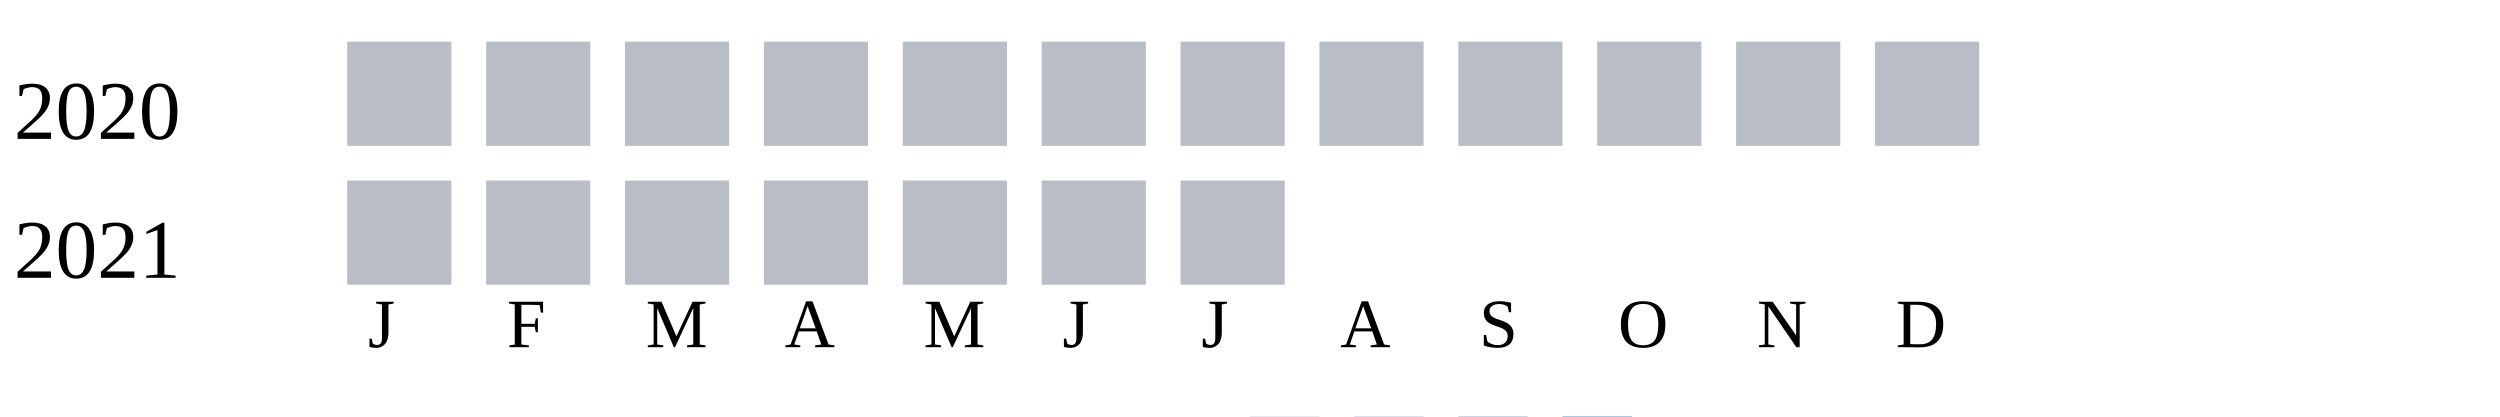
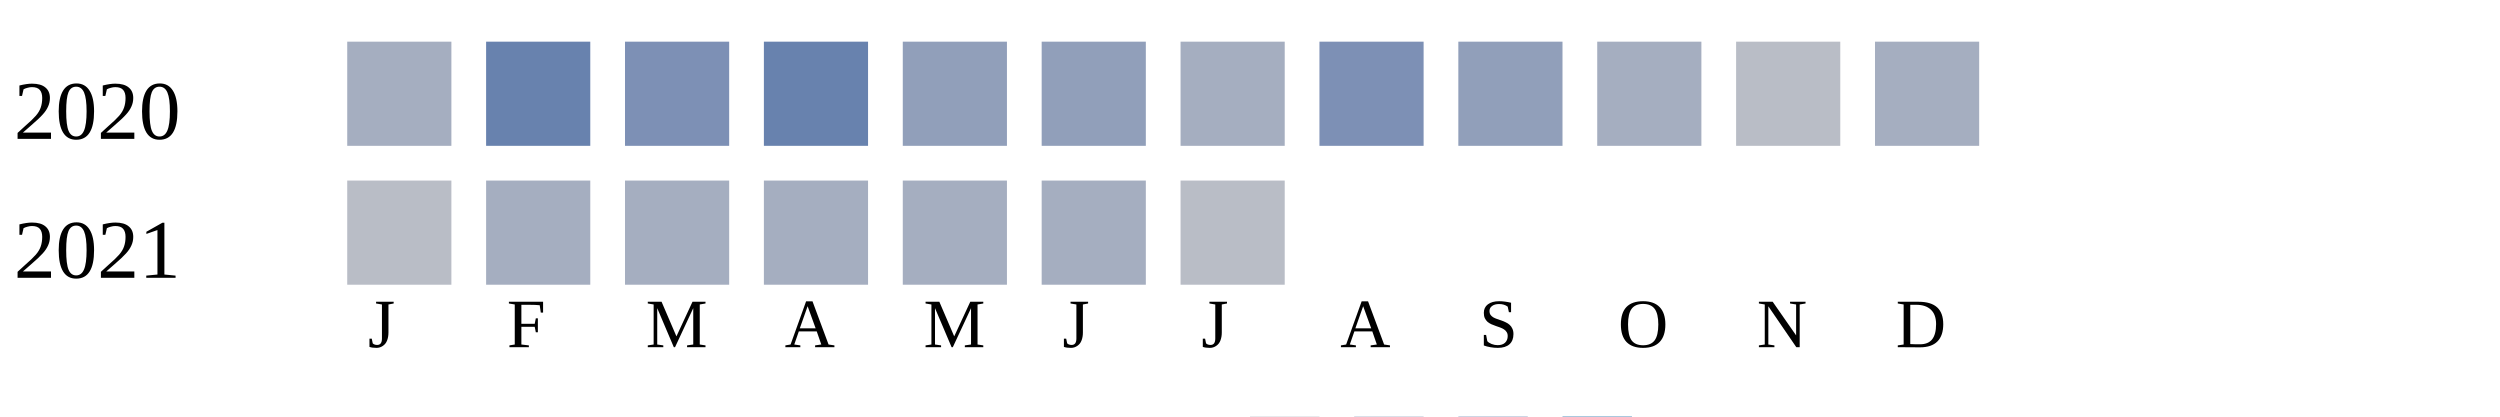
<svg xmlns="http://www.w3.org/2000/svg" width="360" height="60">
  <g transform="translate(0 0)">
    <text x="2" y="20">2020</text>
-     <rect x="50" y="6" width="15" height="15" fill="#b9bdc6" />
-     <rect x="70" y="6" width="15" height="15" fill="#b9bdc6" />
-     <rect x="90" y="6" width="15" height="15" fill="#b9bdc6" />
-     <rect x="110" y="6" width="15" height="15" fill="#b9bdc6" />
-     <rect x="130" y="6" width="15" height="15" fill="#b9bdc6" />
-     <rect x="150" y="6" width="15" height="15" fill="#b9bdc6" />
-     <rect x="170" y="6" width="15" height="15" fill="#b9bdc6" />
-     <rect x="190" y="6" width="15" height="15" fill="#b9bdc6" />
-     <rect x="210" y="6" width="15" height="15" fill="#b9bdc6" />
-     <rect x="230" y="6" width="15" height="15" fill="#b9bdc6" />
+     <rect x="50" y="6" width="15" height="15" fill="#a5aec0" />
+     <rect x="70" y="6" width="15" height="15" fill="#6882ae" />
+     <rect x="90" y="6" width="15" height="15" fill="#7d90b5" />
+     <rect x="110" y="6" width="15" height="15" fill="#6882ae" />
+     <rect x="130" y="6" width="15" height="15" fill="#919fba" />
+     <rect x="150" y="6" width="15" height="15" fill="#919fba" />
+     <rect x="170" y="6" width="15" height="15" fill="#a5aec0" />
+     <rect x="190" y="6" width="15" height="15" fill="#7d90b5" />
+     <rect x="210" y="6" width="15" height="15" fill="#919fba" />
+     <rect x="230" y="6" width="15" height="15" fill="#a5aec0" />
    <rect x="250" y="6" width="15" height="15" fill="#b9bdc6" />
-     <rect x="270" y="6" width="15" height="15" fill="#b9bdc6" />
+     <rect x="270" y="6" width="15" height="15" fill="#a5aec0" />
  </g>
  <g transform="translate(0 20)">
    <text x="2" y="20">2021</text>
    <rect x="50" y="6" width="15" height="15" fill="#b9bdc6" />
-     <rect x="70" y="6" width="15" height="15" fill="#b9bdc6" />
-     <rect x="90" y="6" width="15" height="15" fill="#b9bdc6" />
-     <rect x="110" y="6" width="15" height="15" fill="#b9bdc6" />
-     <rect x="130" y="6" width="15" height="15" fill="#b9bdc6" />
-     <rect x="150" y="6" width="15" height="15" fill="#b9bdc6" />
+     <rect x="70" y="6" width="15" height="15" fill="#a5aec0" />
+     <rect x="90" y="6" width="15" height="15" fill="#a5aec0" />
+     <rect x="110" y="6" width="15" height="15" fill="#a5aec0" />
+     <rect x="130" y="6" width="15" height="15" fill="#a5aec0" />
+     <rect x="150" y="6" width="15" height="15" fill="#a5aec0" />
    <rect x="170" y="6" width="15" height="15" fill="#b9bdc6" />
  </g>
  <text style="font-size: 10px; text-align: center" x="53" y="50">J</text>
  <text style="font-size: 10px; text-align: center" x="73" y="50">F</text>
  <text style="font-size: 10px; text-align: center" x="93" y="50">M</text>
  <text style="font-size: 10px; text-align: center" x="113" y="50">A</text>
  <text style="font-size: 10px; text-align: center" x="133" y="50">M</text>
  <text style="font-size: 10px; text-align: center" x="153" y="50">J</text>
  <text style="font-size: 10px; text-align: center" x="173" y="50">J</text>
  <text style="font-size: 10px; text-align: center" x="193" y="50">A</text>
  <text style="font-size: 10px; text-align: center" x="213" y="50">S</text>
  <text style="font-size: 10px; text-align: center" x="233" y="50">O</text>
  <text style="font-size: 10px; text-align: center" x="253" y="50">N</text>
  <text style="font-size: 10px; text-align: center" x="273" y="50">D</text>
  <text style="font-size: 10px;" x="155" y="69">Less</text>
  <rect fill="#b9bdc6" width="10" height="10" x="180" y="60" />
  <rect fill="#919fba" width="10" height="10" x="195" y="60" />
  <rect fill="#6882ae" width="10" height="10" x="210" y="60" />
  <rect fill="#005a9c" width="10" height="10" x="225" y="60" />
  <text x="240" y="69" style="font-size: 10px;">More</text>
</svg>
